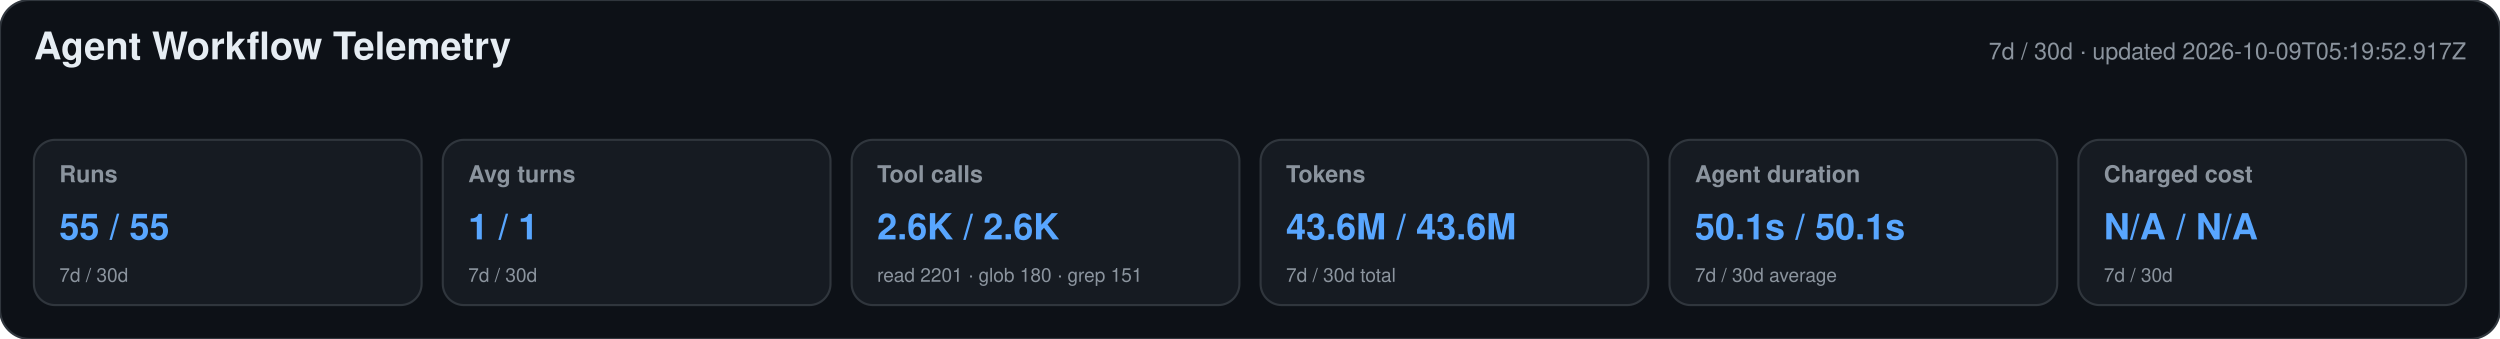
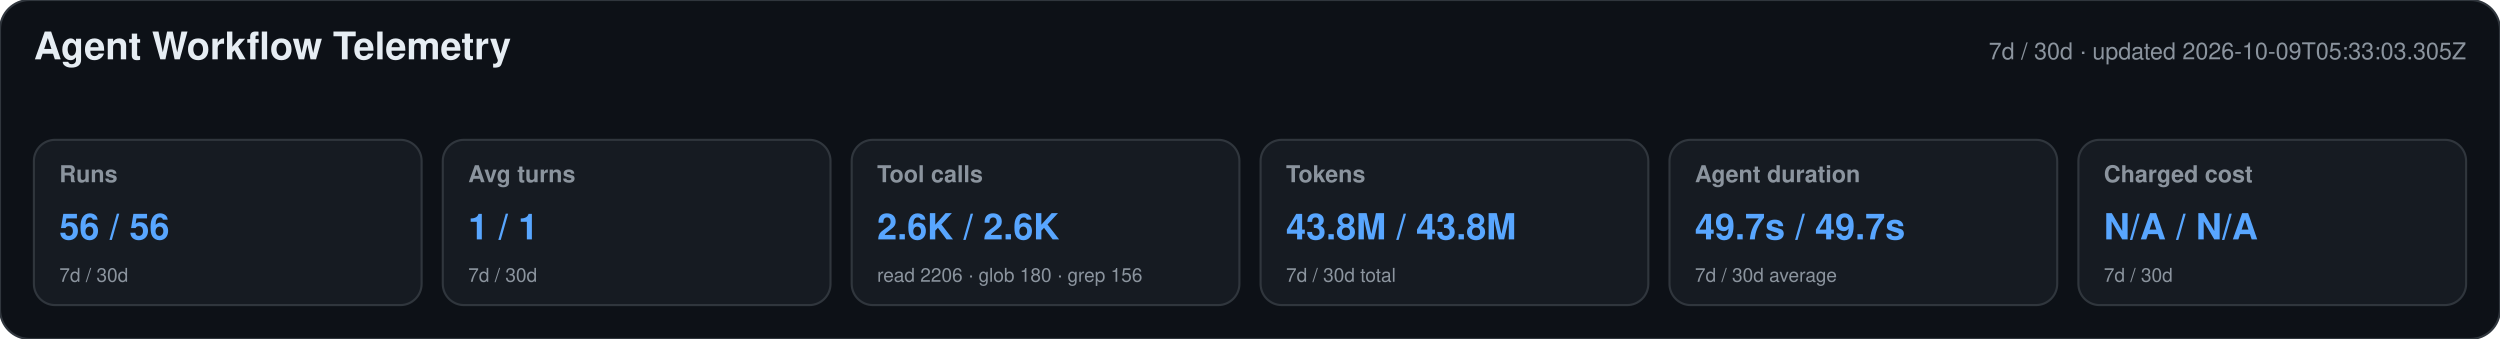
<svg xmlns="http://www.w3.org/2000/svg" width="1180" height="160" viewBox="0 0 1180 160" role="img" aria-labelledby="title desc">
  <style>text{font-family:-apple-system,BlinkMacSystemFont,"Segoe UI",Helvetica,Arial,sans-serif}.heading{font-size:18px;font-weight:650;fill:#e6edf3}.meta,.label,.secondary{fill:#8b949e}.meta,.label{font-size:11px}.label{font-weight:600}.primary{font-size:17px;font-weight:700;fill:#58a6ff}.secondary{font-size:9px}</style>
  <rect width="1180" height="160" rx="14" fill="#0d1117" stroke="#30363d" />
  <text x="16" y="28" class="heading">Agent Workflow Telemetry</text>
-   <text x="1164" y="28" text-anchor="end" class="meta">7d / 30d · updated 2026-10-09T05:19:52.917Z</text>
+   <text x="1164" y="28" text-anchor="end" class="meta">7d / 30d · updated 2026-10-09T05:33:03.305Z</text>
  <g>
    <rect x="16" y="66" width="183" height="78" rx="10" fill="#161b22" stroke="#30363d" />
    <text x="28" y="86" class="label">Runs</text>
-     <text x="28" y="113" class="primary">55 / 55</text>
+     <text x="28" y="113" class="primary">56 / 56</text>
    <text x="28" y="133" class="secondary">7d / 30d</text>
  </g>
  <g>
    <rect x="209" y="66" width="183" height="78" rx="10" fill="#161b22" stroke="#30363d" />
    <text x="221" y="86" class="label">Avg turns</text>
    <text x="221" y="113" class="primary">1 / 1</text>
    <text x="221" y="133" class="secondary">7d / 30d</text>
  </g>
  <g>
    <rect x="402" y="66" width="183" height="78" rx="10" fill="#161b22" stroke="#30363d" />
    <text x="414" y="86" class="label">Tool calls</text>
    <text x="414" y="113" class="primary">2.6K / 2.6K</text>
-     <text x="414" y="133" class="secondary">read 2201 · glob 180 · grep 151</text>
+     <text x="414" y="133" class="secondary">read 2206 · glob 180 · grep 156</text>
  </g>
  <g>
    <rect x="595" y="66" width="183" height="78" rx="10" fill="#161b22" stroke="#30363d" />
    <text x="607" y="86" class="label">Tokens</text>
-     <text x="607" y="113" class="primary">43.6M / 43.6M</text>
+     <text x="607" y="113" class="primary">43.8M / 43.8M</text>
    <text x="607" y="133" class="secondary">7d / 30d total</text>
  </g>
  <g>
    <rect x="788" y="66" width="183" height="78" rx="10" fill="#161b22" stroke="#30363d" />
    <text x="800" y="86" class="label">Agent duration</text>
-     <text x="800" y="113" class="primary">50.1s / 50.1s</text>
+     <text x="800" y="113" class="primary">49.7s / 49.7s</text>
    <text x="800" y="133" class="secondary">7d / 30d average</text>
  </g>
  <g>
    <rect x="981" y="66" width="183" height="78" rx="10" fill="#161b22" stroke="#30363d" />
    <text x="993" y="86" class="label">Charged cost</text>
    <text x="993" y="113" class="primary">N/A / N/A</text>
    <text x="993" y="133" class="secondary">7d / 30d</text>
  </g>
</svg>
